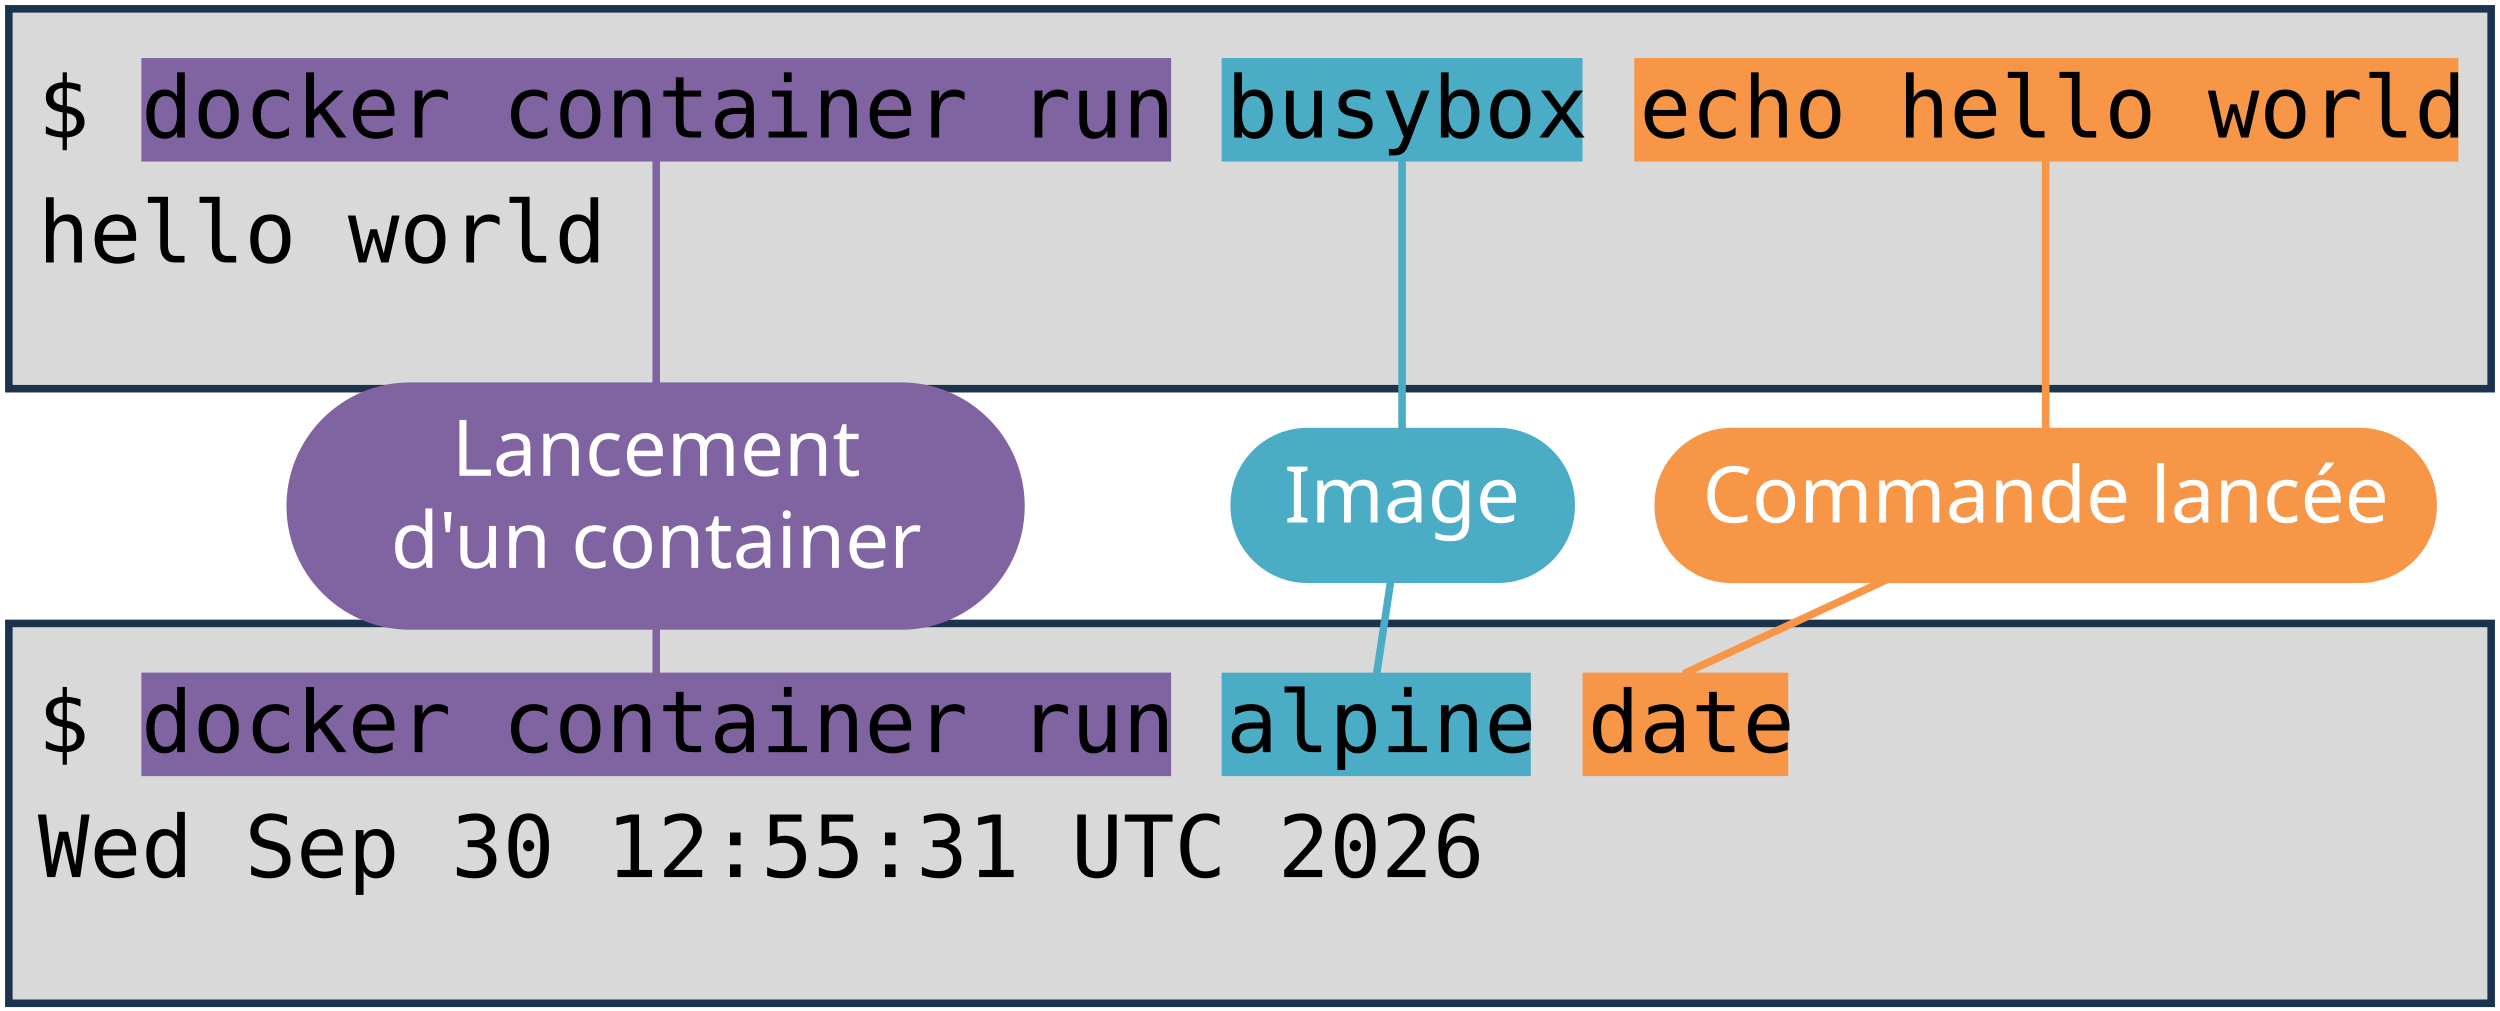
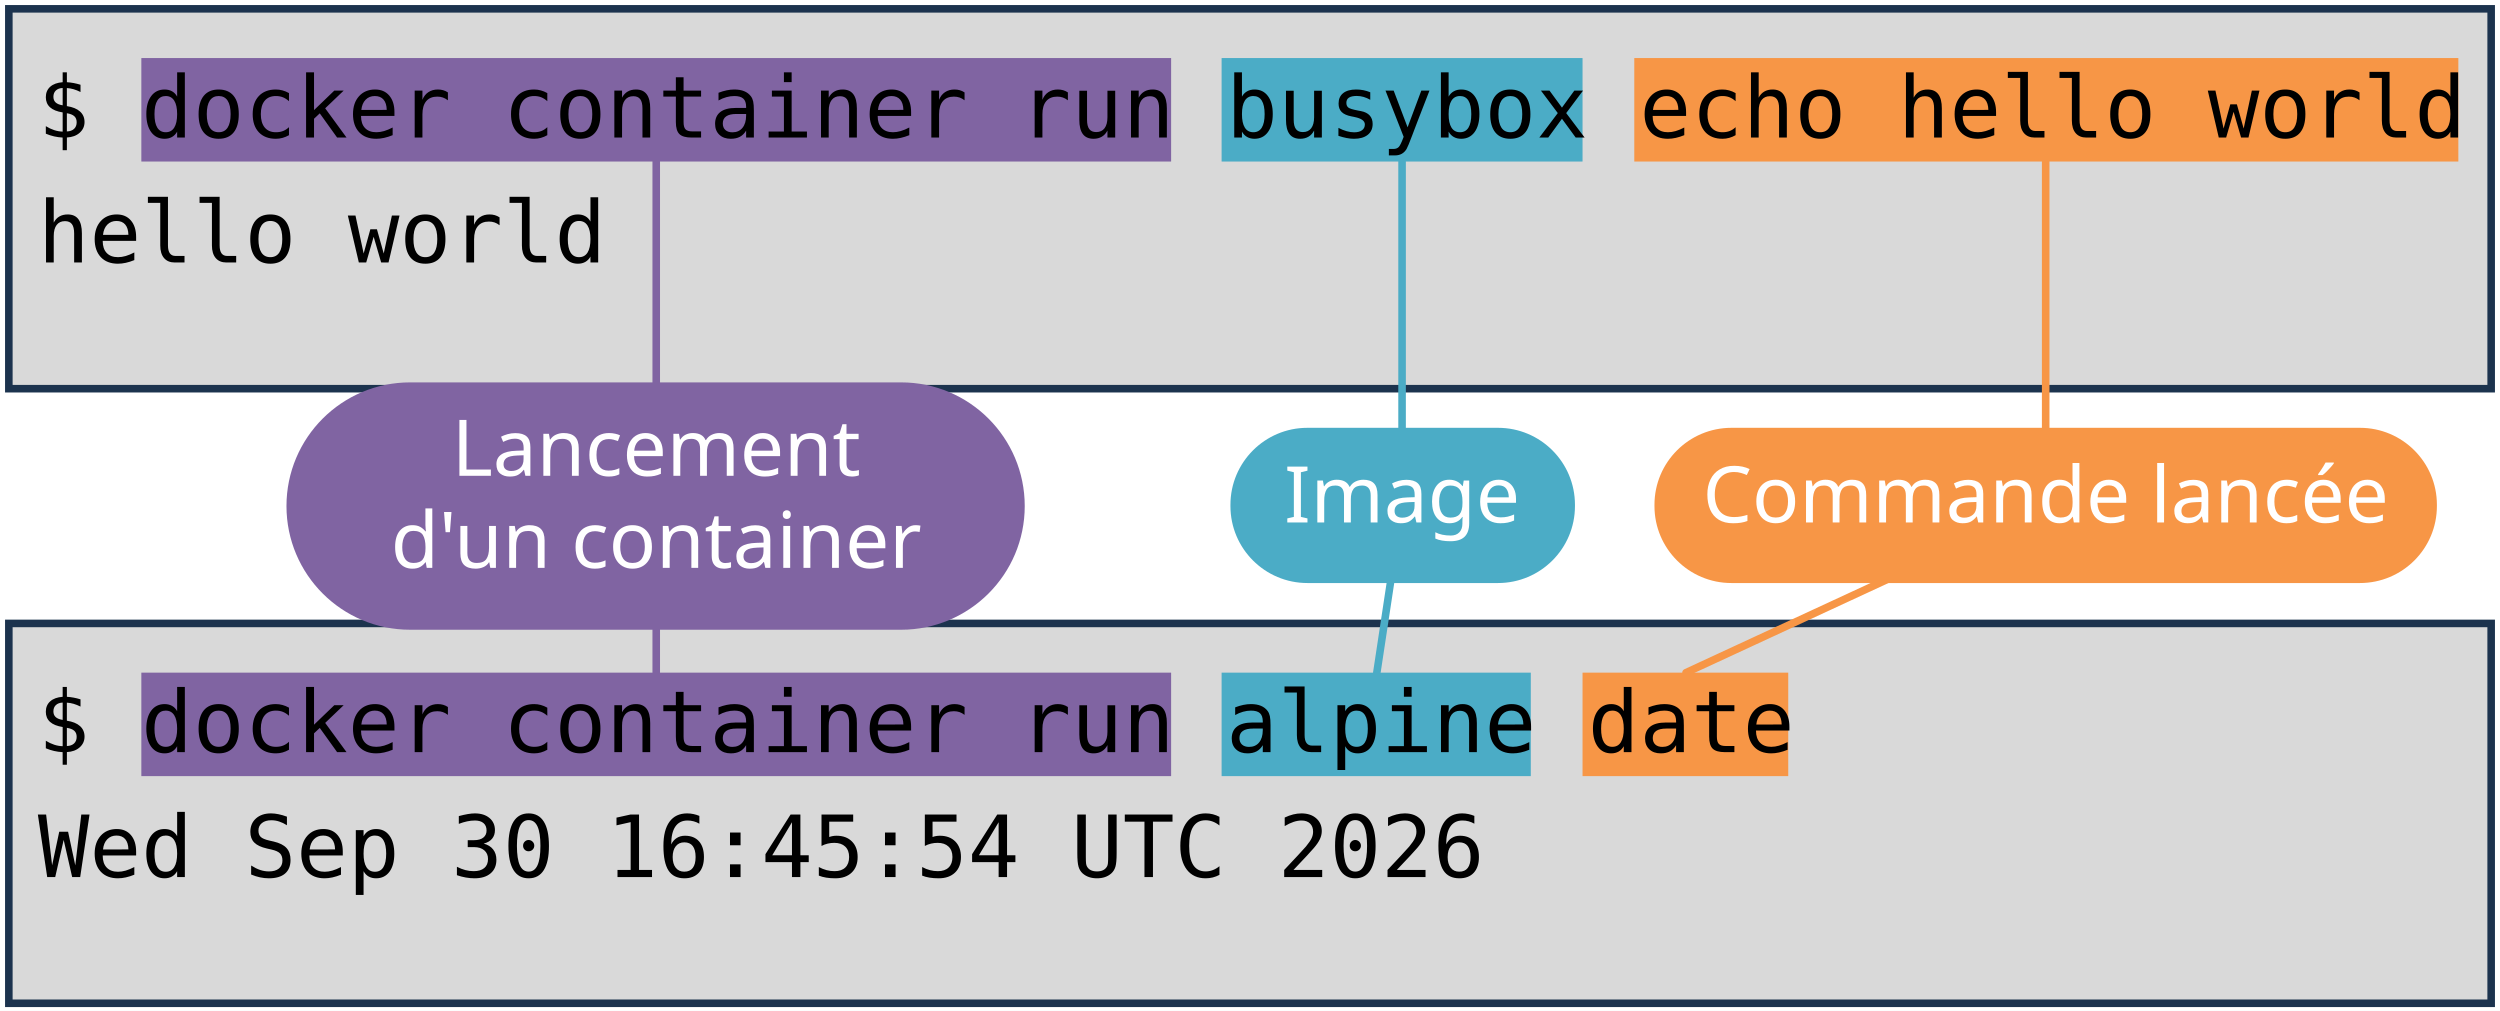
<svg xmlns="http://www.w3.org/2000/svg" viewBox="0 0 1981 801" width="1981" height="801" role="img" aria-label="Deux terminaux : docker container run busybox echo hello world, et docker container run alpine date. Annotations : lancement d'un container, image, commande lancée.">
  <style>
    .code { font-family: "DejaVu Sans Mono", Menlo, Consolas, monospace; font-size: 68px; fill: #000000; }
    .pill { font-family: "Trebuchet MS", "Century Gothic", Verdana, sans-serif; font-size: 62px; text-anchor: middle; }
  </style>
  <rect width="1981" height="801" fill="#FFFFFF" />
  <rect x="7" y="7" width="1967" height="301" fill="#D9D9D9" stroke="#1C334E" stroke-width="6" />
  <rect x="7" y="494" width="1967" height="301" fill="#D9D9D9" stroke="#1C334E" stroke-width="6" />
  <rect x="112" y="46" width="816" height="82" fill="#8064A2" />
  <rect x="112" y="533" width="816" height="82" fill="#8064A2" />
  <rect x="968" y="46" width="286" height="82" fill="#4BACC6" />
  <rect x="968" y="533" width="245" height="82" fill="#4BACC6" />
  <rect x="1295" y="46" width="653" height="82" fill="#F79646" />
  <rect x="1254" y="533" width="163" height="82" fill="#F79646" />
  <text x="30" y="109" class="code" xml:space="preserve">$ docker container run busybox echo hello world</text>
  <text x="30" y="208" class="code" xml:space="preserve">hello world</text>
  <text x="30" y="596" class="code" xml:space="preserve">$ docker container run alpine date</text>
-   <text x="30" y="695" class="code" xml:space="preserve">Wed Sep 30 12:55:31 UTC 2026</text>
+   <text x="30" y="695" class="code" xml:space="preserve">Wed Sep 30 16:45:54 UTC 2026</text>
  <path d="M 520 401 L 520 128" stroke="#8064A2" stroke-width="6" fill="none" stroke-linecap="round" />
  <path d="M 520 401 L 520 533" stroke="#8064A2" stroke-width="6" fill="none" stroke-linecap="round" />
  <rect x="227" y="303" width="585" height="196" rx="98" fill="#8064A2" />
  <text x="520" y="377" class="pill" fill="#FFFFFF">Lancement</text>
  <text x="520" y="450" class="pill" fill="#FFFFFF">d'un container</text>
  <path d="M 1111 401 L 1111 128" stroke="#4BACC6" stroke-width="6" fill="none" stroke-linecap="round" />
  <path d="M 1111 401 L 1091 533" stroke="#4BACC6" stroke-width="6" fill="none" stroke-linecap="round" />
  <rect x="975" y="339" width="273" height="123" rx="61" fill="#4BACC6" />
  <text x="1111" y="414" class="pill" fill="#FFFFFF">Image</text>
  <path d="M 1621 401 L 1621 128" stroke="#F79646" stroke-width="6" fill="none" stroke-linecap="round" />
  <path d="M 1621 401 L 1336 533" stroke="#F79646" stroke-width="6" fill="none" stroke-linecap="round" />
  <rect x="1311" y="339" width="620" height="123" rx="61" fill="#F79646" />
  <text x="1621" y="414" class="pill" fill="#FFFFFF">Commande lancée</text>
</svg>
